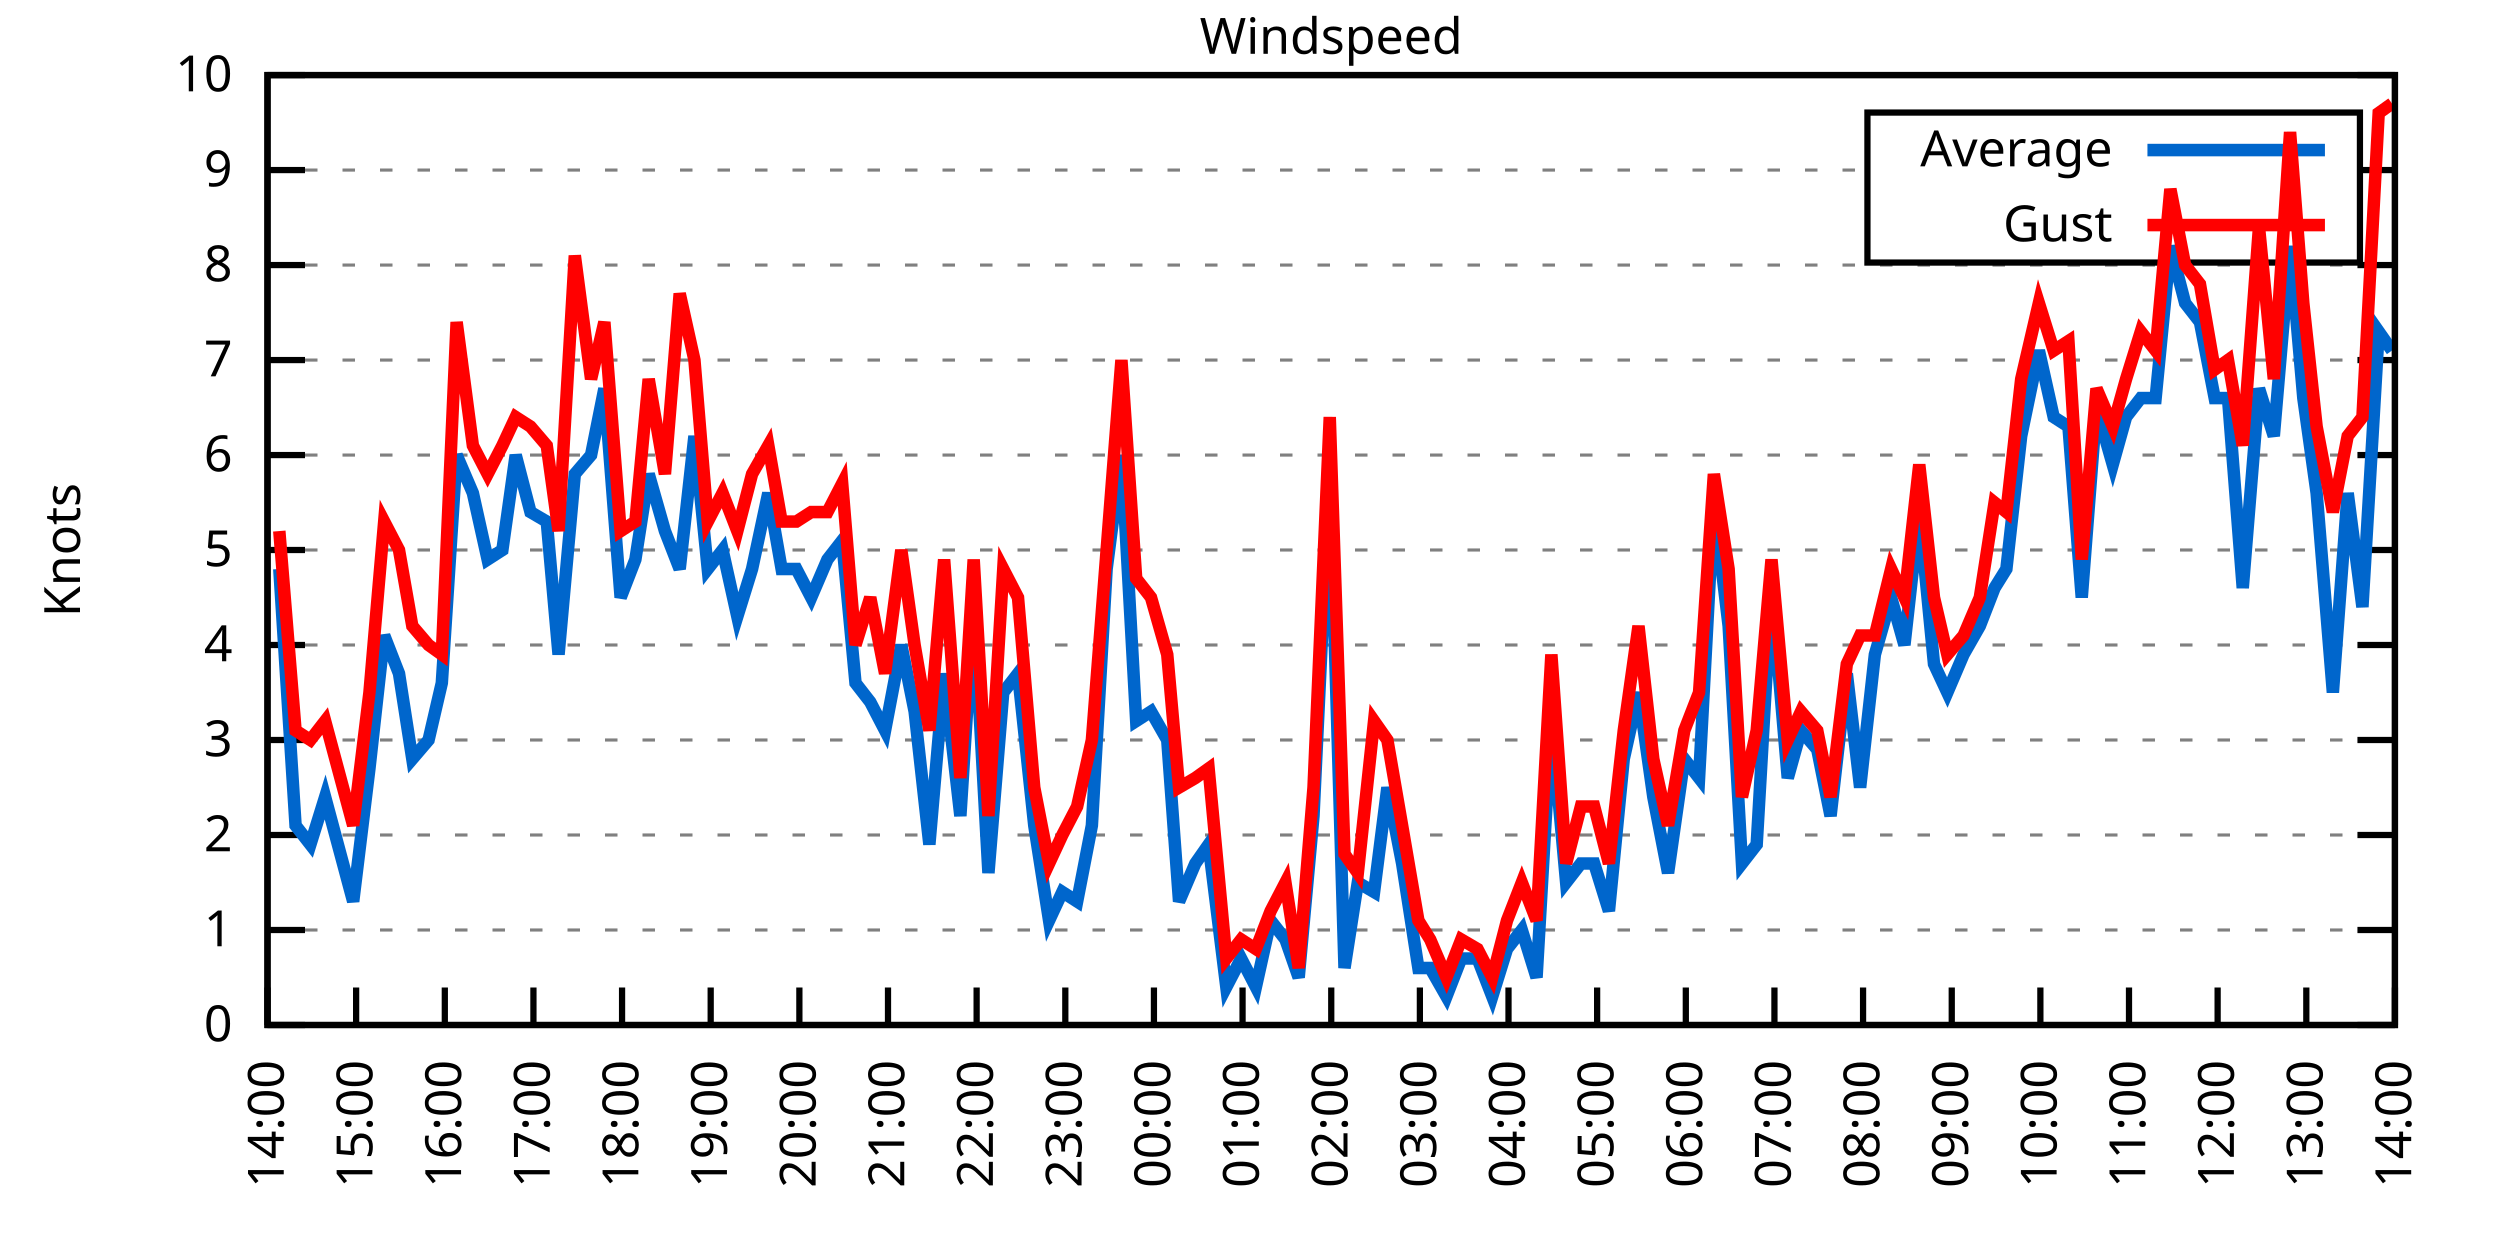
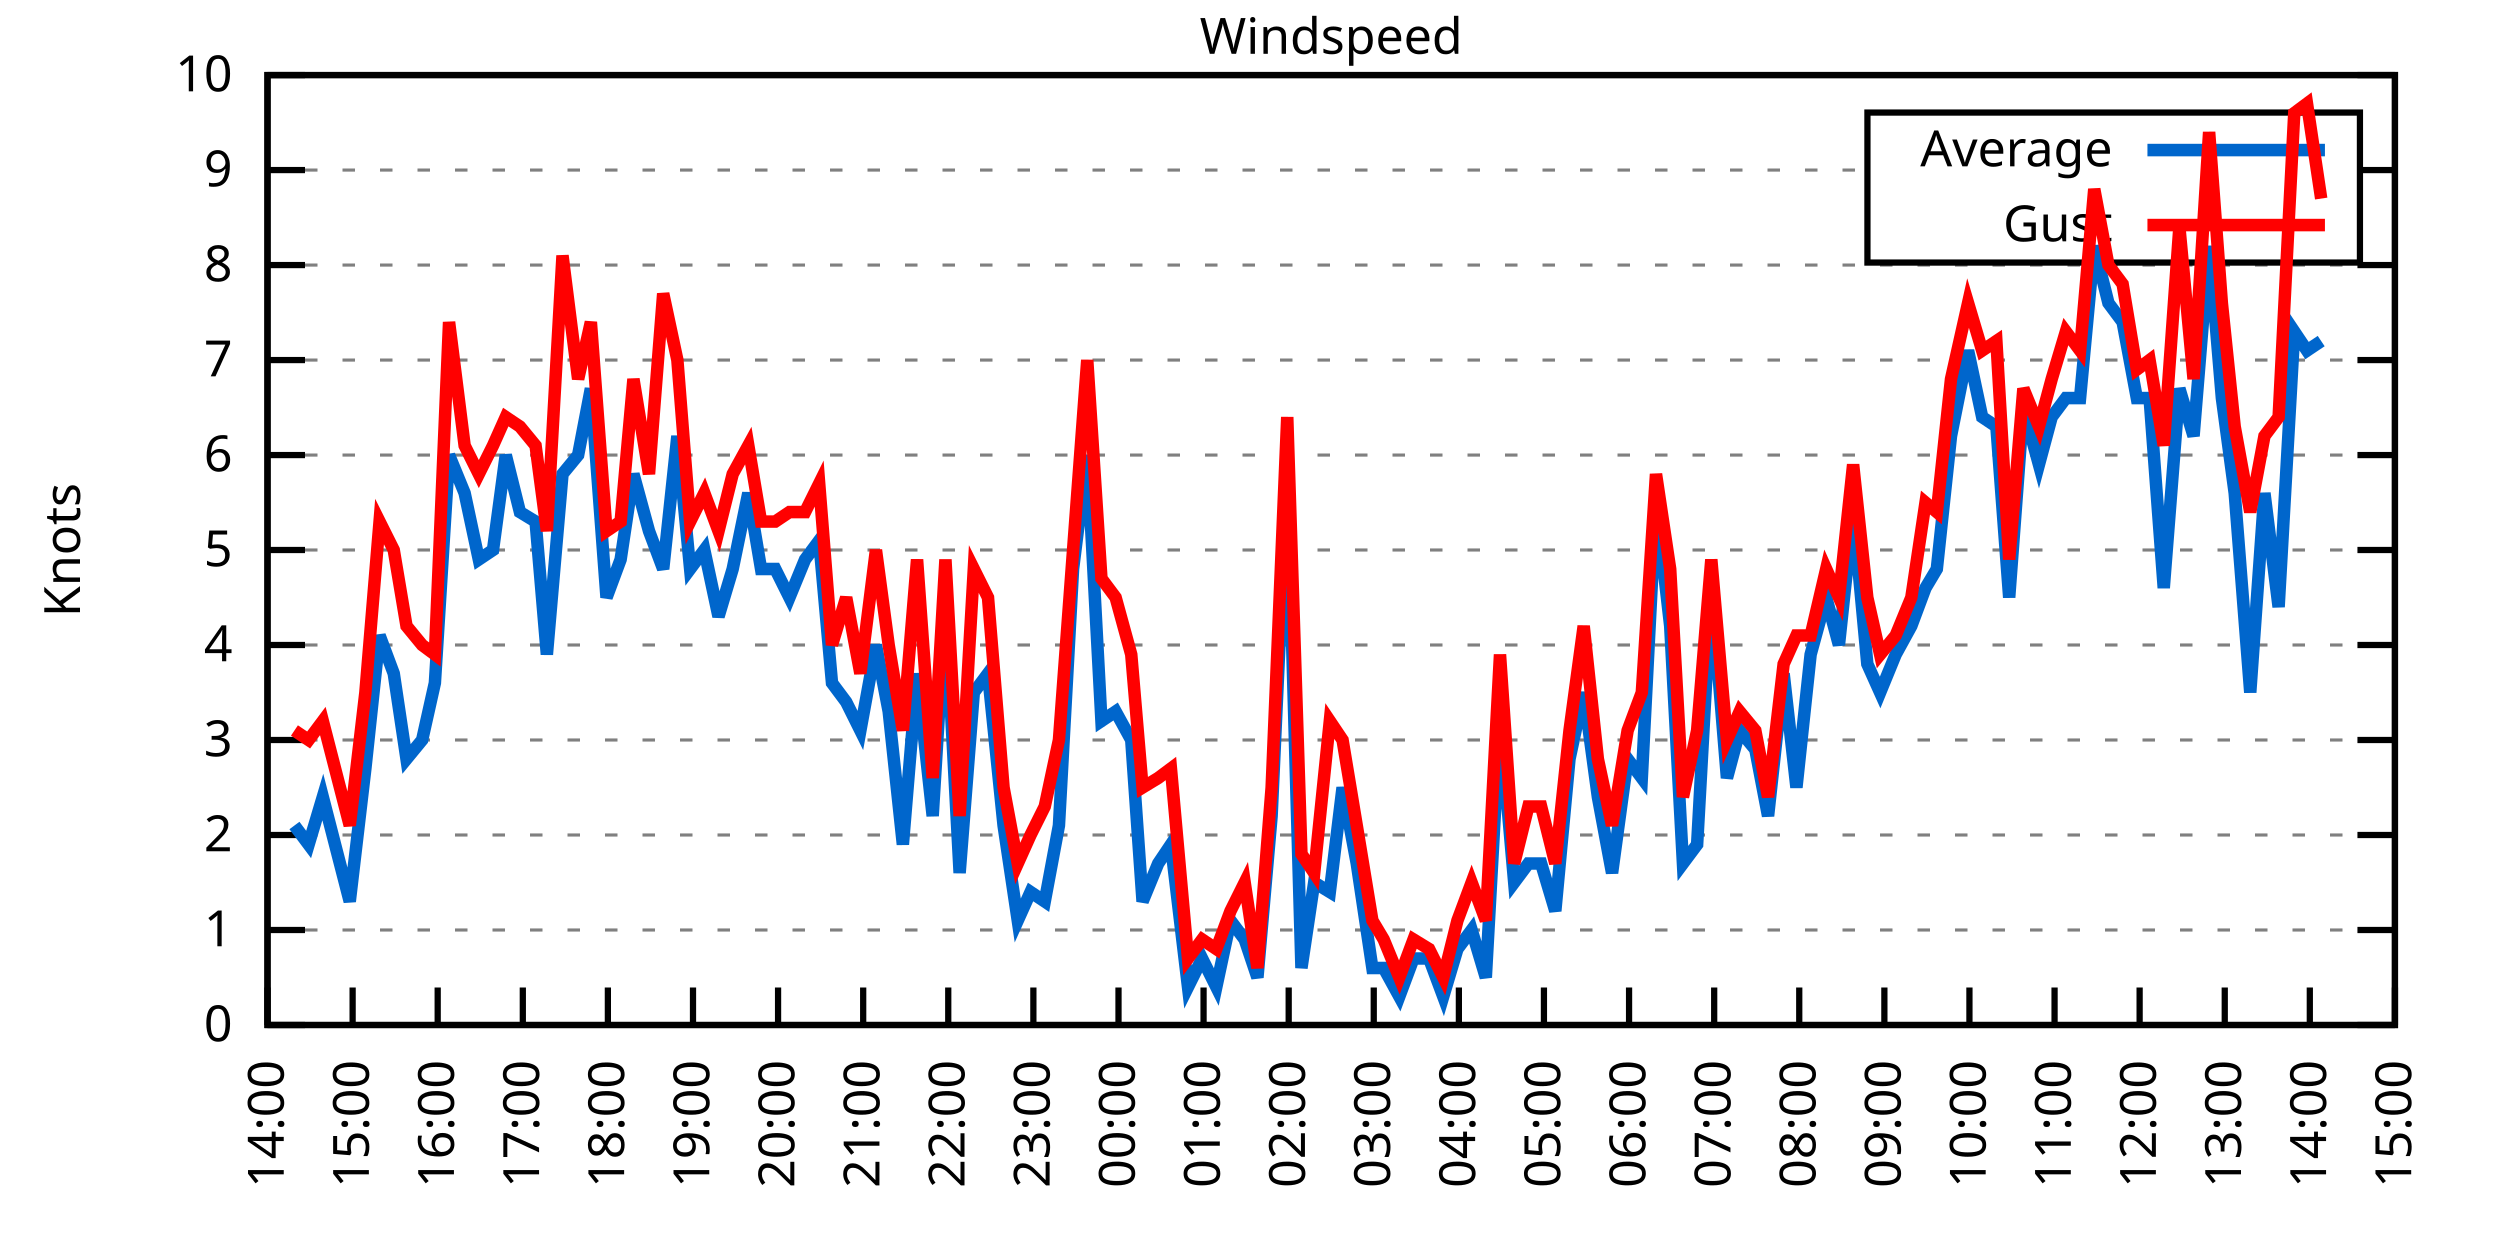
<svg xmlns="http://www.w3.org/2000/svg" xmlns:xlink="http://www.w3.org/1999/xlink" width="400" height="200" viewBox="0 0 400 200">
  <g id="gnuplot_canvas">
    <rect x="0" y="0" width="400" height="200" fill="none" />
    <defs>
      <circle id="gpDot" r="0.5" stroke-width="0.5" stroke="currentColor" />
      <path id="gpPt0" stroke-width="0.333" stroke="currentColor" d="M-1,0 h2 M0,-1 v2" />
      <path id="gpPt1" stroke-width="0.333" stroke="currentColor" d="M-1,-1 L1,1 M1,-1 L-1,1" />
      <path id="gpPt2" stroke-width="0.333" stroke="currentColor" d="M-1,0 L1,0 M0,-1 L0,1 M-1,-1 L1,1 M-1,1 L1,-1" />
      <rect id="gpPt3" stroke-width="0.333" stroke="currentColor" x="-1" y="-1" width="2" height="2" />
      <rect id="gpPt4" stroke-width="0.333" stroke="currentColor" fill="currentColor" x="-1" y="-1" width="2" height="2" />
      <circle id="gpPt5" stroke-width="0.333" stroke="currentColor" cx="0" cy="0" r="1" />
      <use xlink:href="#gpPt5" id="gpPt6" fill="currentColor" stroke="none" />
      <path id="gpPt7" stroke-width="0.333" stroke="currentColor" d="M0,-1.33 L-1.33,0.67 L1.33,0.67 z" />
      <use xlink:href="#gpPt7" id="gpPt8" fill="currentColor" stroke="none" />
      <use xlink:href="#gpPt7" id="gpPt9" stroke="currentColor" transform="rotate(180)" />
      <use xlink:href="#gpPt9" id="gpPt10" fill="currentColor" stroke="none" />
      <use xlink:href="#gpPt3" id="gpPt11" stroke="currentColor" transform="rotate(45)" />
      <use xlink:href="#gpPt11" id="gpPt12" fill="currentColor" stroke="none" />
      <path id="gpPt13" stroke-width="0.333" stroke="currentColor" d="M0,1.330 L1.265,0.411 L0.782,-1.067 L-0.782,-1.076 L-1.265,0.411 z" />
      <use xlink:href="#gpPt13" id="gpPt14" fill="currentColor" stroke="none" />
      <filter id="textbox" filterUnits="objectBoundingBox" x="0" y="0" height="1" width="1">
        <feFlood flood-color="white" flood-opacity="1" result="bgnd" />
        <feComposite in="SourceGraphic" in2="bgnd" operator="atop" />
      </filter>
      <filter id="greybox" filterUnits="objectBoundingBox" x="0" y="0" height="1" width="1">
        <feFlood flood-color="lightgrey" flood-opacity="1" result="grey" />
        <feComposite in="SourceGraphic" in2="grey" operator="atop" />
      </filter>
    </defs>
    <g fill="none" color="white" stroke="currentColor" stroke-width="1.00" stroke-linecap="butt" stroke-linejoin="miter">
</g>
    <g fill="none" color="black" stroke="currentColor" stroke-width="1.00" stroke-linecap="butt" stroke-linejoin="miter">
      <g stroke="none" shape-rendering="crispEdges">
        <polygon fill="rgb(255, 255, 255)" points="42.80,164.00 383.18,164.00 383.18,12.02 42.80,12.02 " />
      </g>
    </g>
    <g fill="none" color="black" stroke="currentColor" stroke-width="1.00" stroke-linecap="butt" stroke-linejoin="miter">
</g>
    <g fill="none" color="black" stroke="black" stroke-width="0.50" stroke-linecap="butt" stroke-linejoin="miter">
</g>
    <g fill="none" color="gray" stroke="currentColor" stroke-width="0.50" stroke-linecap="butt" stroke-linejoin="miter">
      <path stroke="gray" stroke-dasharray="2,4" class="gridline" d="M42.80,164.00 L383.19,164.00  " />
    </g>
    <g fill="none" color="gray" stroke="gray" stroke-width="1.00" stroke-linecap="butt" stroke-linejoin="miter">
</g>
    <g fill="none" color="black" stroke="currentColor" stroke-width="1.00" stroke-linecap="butt" stroke-linejoin="miter">
      <path stroke="black" d="M42.80,164.00 L48.80,164.00 M383.19,164.00 L377.19,164.00  " />
      <g transform="translate(37.20,166.60)" stroke="none" fill="black" font-family="Sans" font-size="8.00" text-anchor="end">
        <text>
          <tspan font-family="Sans"> 0</tspan>
        </text>
      </g>
    </g>
    <g fill="none" color="black" stroke="currentColor" stroke-width="1.00" stroke-linecap="butt" stroke-linejoin="miter">
</g>
    <g fill="none" color="black" stroke="black" stroke-width="0.50" stroke-linecap="butt" stroke-linejoin="miter">
</g>
    <g fill="none" color="gray" stroke="currentColor" stroke-width="0.50" stroke-linecap="butt" stroke-linejoin="miter">
      <path stroke="gray" stroke-dasharray="2,4" class="gridline" d="M42.80,148.80 L383.19,148.80  " />
    </g>
    <g fill="none" color="gray" stroke="gray" stroke-width="1.00" stroke-linecap="butt" stroke-linejoin="miter">
</g>
    <g fill="none" color="black" stroke="currentColor" stroke-width="1.00" stroke-linecap="butt" stroke-linejoin="miter">
      <path stroke="black" d="M42.80,148.80 L48.80,148.80 M383.19,148.80 L377.19,148.80  " />
      <g transform="translate(37.20,151.40)" stroke="none" fill="black" font-family="Sans" font-size="8.00" text-anchor="end">
        <text>
          <tspan font-family="Sans"> 1</tspan>
        </text>
      </g>
    </g>
    <g fill="none" color="black" stroke="currentColor" stroke-width="1.00" stroke-linecap="butt" stroke-linejoin="miter">
</g>
    <g fill="none" color="black" stroke="black" stroke-width="0.50" stroke-linecap="butt" stroke-linejoin="miter">
</g>
    <g fill="none" color="gray" stroke="currentColor" stroke-width="0.50" stroke-linecap="butt" stroke-linejoin="miter">
      <path stroke="gray" stroke-dasharray="2,4" class="gridline" d="M42.80,133.60 L383.19,133.60  " />
    </g>
    <g fill="none" color="gray" stroke="gray" stroke-width="1.00" stroke-linecap="butt" stroke-linejoin="miter">
</g>
    <g fill="none" color="black" stroke="currentColor" stroke-width="1.00" stroke-linecap="butt" stroke-linejoin="miter">
      <path stroke="black" d="M42.80,133.60 L48.80,133.60 M383.19,133.60 L377.19,133.60  " />
      <g transform="translate(37.20,136.20)" stroke="none" fill="black" font-family="Sans" font-size="8.00" text-anchor="end">
        <text>
          <tspan font-family="Sans"> 2</tspan>
        </text>
      </g>
    </g>
    <g fill="none" color="black" stroke="currentColor" stroke-width="1.00" stroke-linecap="butt" stroke-linejoin="miter">
</g>
    <g fill="none" color="black" stroke="black" stroke-width="0.50" stroke-linecap="butt" stroke-linejoin="miter">
</g>
    <g fill="none" color="gray" stroke="currentColor" stroke-width="0.50" stroke-linecap="butt" stroke-linejoin="miter">
      <path stroke="gray" stroke-dasharray="2,4" class="gridline" d="M42.80,118.40 L383.19,118.40  " />
    </g>
    <g fill="none" color="gray" stroke="gray" stroke-width="1.00" stroke-linecap="butt" stroke-linejoin="miter">
</g>
    <g fill="none" color="black" stroke="currentColor" stroke-width="1.00" stroke-linecap="butt" stroke-linejoin="miter">
      <path stroke="black" d="M42.80,118.40 L48.80,118.40 M383.19,118.40 L377.19,118.40  " />
      <g transform="translate(37.20,121.00)" stroke="none" fill="black" font-family="Sans" font-size="8.00" text-anchor="end">
        <text>
          <tspan font-family="Sans"> 3</tspan>
        </text>
      </g>
    </g>
    <g fill="none" color="black" stroke="currentColor" stroke-width="1.00" stroke-linecap="butt" stroke-linejoin="miter">
</g>
    <g fill="none" color="black" stroke="black" stroke-width="0.50" stroke-linecap="butt" stroke-linejoin="miter">
</g>
    <g fill="none" color="gray" stroke="currentColor" stroke-width="0.50" stroke-linecap="butt" stroke-linejoin="miter">
      <path stroke="gray" stroke-dasharray="2,4" class="gridline" d="M42.80,103.20 L383.19,103.20  " />
    </g>
    <g fill="none" color="gray" stroke="gray" stroke-width="1.00" stroke-linecap="butt" stroke-linejoin="miter">
</g>
    <g fill="none" color="black" stroke="currentColor" stroke-width="1.00" stroke-linecap="butt" stroke-linejoin="miter">
      <path stroke="black" d="M42.80,103.20 L48.80,103.20 M383.19,103.20 L377.19,103.20  " />
      <g transform="translate(37.20,105.80)" stroke="none" fill="black" font-family="Sans" font-size="8.00" text-anchor="end">
        <text>
          <tspan font-family="Sans"> 4</tspan>
        </text>
      </g>
    </g>
    <g fill="none" color="black" stroke="currentColor" stroke-width="1.00" stroke-linecap="butt" stroke-linejoin="miter">
</g>
    <g fill="none" color="black" stroke="black" stroke-width="0.50" stroke-linecap="butt" stroke-linejoin="miter">
</g>
    <g fill="none" color="gray" stroke="currentColor" stroke-width="0.50" stroke-linecap="butt" stroke-linejoin="miter">
      <path stroke="gray" stroke-dasharray="2,4" class="gridline" d="M42.80,88.00 L383.19,88.00  " />
    </g>
    <g fill="none" color="gray" stroke="gray" stroke-width="1.00" stroke-linecap="butt" stroke-linejoin="miter">
</g>
    <g fill="none" color="black" stroke="currentColor" stroke-width="1.00" stroke-linecap="butt" stroke-linejoin="miter">
      <path stroke="black" d="M42.80,88.00 L48.80,88.00 M383.19,88.00 L377.19,88.00  " />
      <g transform="translate(37.20,90.60)" stroke="none" fill="black" font-family="Sans" font-size="8.00" text-anchor="end">
        <text>
          <tspan font-family="Sans"> 5</tspan>
        </text>
      </g>
    </g>
    <g fill="none" color="black" stroke="currentColor" stroke-width="1.00" stroke-linecap="butt" stroke-linejoin="miter">
</g>
    <g fill="none" color="black" stroke="black" stroke-width="0.50" stroke-linecap="butt" stroke-linejoin="miter">
</g>
    <g fill="none" color="gray" stroke="currentColor" stroke-width="0.50" stroke-linecap="butt" stroke-linejoin="miter">
      <path stroke="gray" stroke-dasharray="2,4" class="gridline" d="M42.80,72.81 L383.19,72.81  " />
    </g>
    <g fill="none" color="gray" stroke="gray" stroke-width="1.00" stroke-linecap="butt" stroke-linejoin="miter">
</g>
    <g fill="none" color="black" stroke="currentColor" stroke-width="1.00" stroke-linecap="butt" stroke-linejoin="miter">
      <path stroke="black" d="M42.80,72.81 L48.80,72.81 M383.19,72.81 L377.19,72.81  " />
      <g transform="translate(37.20,75.41)" stroke="none" fill="black" font-family="Sans" font-size="8.00" text-anchor="end">
        <text>
          <tspan font-family="Sans"> 6</tspan>
        </text>
      </g>
    </g>
    <g fill="none" color="black" stroke="currentColor" stroke-width="1.00" stroke-linecap="butt" stroke-linejoin="miter">
</g>
    <g fill="none" color="black" stroke="black" stroke-width="0.50" stroke-linecap="butt" stroke-linejoin="miter">
</g>
    <g fill="none" color="gray" stroke="currentColor" stroke-width="0.50" stroke-linecap="butt" stroke-linejoin="miter">
      <path stroke="gray" stroke-dasharray="2,4" class="gridline" d="M42.80,57.61 L383.19,57.61  " />
    </g>
    <g fill="none" color="gray" stroke="gray" stroke-width="1.00" stroke-linecap="butt" stroke-linejoin="miter">
</g>
    <g fill="none" color="black" stroke="currentColor" stroke-width="1.00" stroke-linecap="butt" stroke-linejoin="miter">
      <path stroke="black" d="M42.80,57.61 L48.80,57.61 M383.19,57.61 L377.19,57.61  " />
      <g transform="translate(37.20,60.21)" stroke="none" fill="black" font-family="Sans" font-size="8.00" text-anchor="end">
        <text>
          <tspan font-family="Sans"> 7</tspan>
        </text>
      </g>
    </g>
    <g fill="none" color="black" stroke="currentColor" stroke-width="1.00" stroke-linecap="butt" stroke-linejoin="miter">
</g>
    <g fill="none" color="black" stroke="black" stroke-width="0.50" stroke-linecap="butt" stroke-linejoin="miter">
</g>
    <g fill="none" color="gray" stroke="currentColor" stroke-width="0.50" stroke-linecap="butt" stroke-linejoin="miter">
      <path stroke="gray" stroke-dasharray="2,4" class="gridline" d="M42.80,42.41 L383.19,42.41  " />
    </g>
    <g fill="none" color="gray" stroke="gray" stroke-width="1.00" stroke-linecap="butt" stroke-linejoin="miter">
</g>
    <g fill="none" color="black" stroke="currentColor" stroke-width="1.00" stroke-linecap="butt" stroke-linejoin="miter">
      <path stroke="black" d="M42.80,42.41 L48.80,42.41 M383.19,42.41 L377.19,42.41  " />
      <g transform="translate(37.20,45.01)" stroke="none" fill="black" font-family="Sans" font-size="8.00" text-anchor="end">
        <text>
          <tspan font-family="Sans"> 8</tspan>
        </text>
      </g>
    </g>
    <g fill="none" color="black" stroke="currentColor" stroke-width="1.00" stroke-linecap="butt" stroke-linejoin="miter">
</g>
    <g fill="none" color="black" stroke="black" stroke-width="0.50" stroke-linecap="butt" stroke-linejoin="miter">
</g>
    <g fill="none" color="gray" stroke="currentColor" stroke-width="0.50" stroke-linecap="butt" stroke-linejoin="miter">
      <path stroke="gray" stroke-dasharray="2,4" class="gridline" d="M42.80,27.21 L298.79,27.21 M377.59,27.21 L383.19,27.21  " />
    </g>
    <g fill="none" color="gray" stroke="gray" stroke-width="1.00" stroke-linecap="butt" stroke-linejoin="miter">
</g>
    <g fill="none" color="black" stroke="currentColor" stroke-width="1.00" stroke-linecap="butt" stroke-linejoin="miter">
      <path stroke="black" d="M42.80,27.21 L48.80,27.21 M383.19,27.21 L377.19,27.21  " />
      <g transform="translate(37.20,29.81)" stroke="none" fill="black" font-family="Sans" font-size="8.00" text-anchor="end">
        <text>
          <tspan font-family="Sans"> 9</tspan>
        </text>
      </g>
    </g>
    <g fill="none" color="black" stroke="currentColor" stroke-width="1.00" stroke-linecap="butt" stroke-linejoin="miter">
</g>
    <g fill="none" color="black" stroke="black" stroke-width="0.50" stroke-linecap="butt" stroke-linejoin="miter">
</g>
    <g fill="none" color="gray" stroke="currentColor" stroke-width="0.50" stroke-linecap="butt" stroke-linejoin="miter">
      <path stroke="gray" stroke-dasharray="2,4" class="gridline" d="M42.80,12.01 L383.19,12.01  " />
    </g>
    <g fill="none" color="gray" stroke="gray" stroke-width="1.00" stroke-linecap="butt" stroke-linejoin="miter">
</g>
    <g fill="none" color="black" stroke="currentColor" stroke-width="1.00" stroke-linecap="butt" stroke-linejoin="miter">
      <path stroke="black" d="M42.80,12.01 L48.80,12.01 M383.19,12.01 L377.19,12.01  " />
      <g transform="translate(37.20,14.61)" stroke="none" fill="black" font-family="Sans" font-size="8.00" text-anchor="end">
        <text>
          <tspan font-family="Sans"> 10</tspan>
        </text>
      </g>
    </g>
    <g fill="none" color="black" stroke="currentColor" stroke-width="1.00" stroke-linecap="butt" stroke-linejoin="miter">
      <path stroke="black" d="M42.80,164.00 L42.80,158.00  " />
      <g transform="translate(45.40,169.60) rotate(270.00)" stroke="none" fill="black" font-family="Sans" font-size="8.00" text-anchor="end">
        <text>
          <tspan font-family="Sans">14:00</tspan>
        </text>
      </g>
    </g>
    <g fill="none" color="black" stroke="currentColor" stroke-width="1.00" stroke-linecap="butt" stroke-linejoin="miter">
-       <path stroke="black" d="M56.98,164.00 L56.98,158.00  " />
-       <g transform="translate(59.58,169.60) rotate(270.00)" stroke="none" fill="black" font-family="Sans" font-size="8.00" text-anchor="end">
+       <path stroke="black" d="M56.42,164.00 L56.42,158.00  " />
+       <g transform="translate(59.02,169.60) rotate(270.00)" stroke="none" fill="black" font-family="Sans" font-size="8.00" text-anchor="end">
        <text>
          <tspan font-family="Sans">15:00</tspan>
        </text>
      </g>
    </g>
    <g fill="none" color="black" stroke="currentColor" stroke-width="1.00" stroke-linecap="butt" stroke-linejoin="miter">
-       <path stroke="black" d="M71.17,164.00 L71.17,158.00  " />
-       <g transform="translate(73.77,169.60) rotate(270.00)" stroke="none" fill="black" font-family="Sans" font-size="8.00" text-anchor="end">
+       <path stroke="black" d="M70.03,164.00 L70.03,158.00  " />
+       <g transform="translate(72.63,169.60) rotate(270.00)" stroke="none" fill="black" font-family="Sans" font-size="8.00" text-anchor="end">
        <text>
          <tspan font-family="Sans">16:00</tspan>
        </text>
      </g>
    </g>
    <g fill="none" color="black" stroke="currentColor" stroke-width="1.00" stroke-linecap="butt" stroke-linejoin="miter">
-       <path stroke="black" d="M85.35,164.00 L85.35,158.00  " />
-       <g transform="translate(87.95,169.60) rotate(270.00)" stroke="none" fill="black" font-family="Sans" font-size="8.00" text-anchor="end">
+       <path stroke="black" d="M83.65,164.00 L83.65,158.00  " />
+       <g transform="translate(86.25,169.60) rotate(270.00)" stroke="none" fill="black" font-family="Sans" font-size="8.00" text-anchor="end">
        <text>
          <tspan font-family="Sans">17:00</tspan>
        </text>
      </g>
    </g>
    <g fill="none" color="black" stroke="currentColor" stroke-width="1.00" stroke-linecap="butt" stroke-linejoin="miter">
-       <path stroke="black" d="M99.53,164.00 L99.53,158.00  " />
-       <g transform="translate(102.13,169.60) rotate(270.00)" stroke="none" fill="black" font-family="Sans" font-size="8.00" text-anchor="end">
+       <path stroke="black" d="M97.26,164.00 L97.26,158.00  " />
+       <g transform="translate(99.86,169.60) rotate(270.00)" stroke="none" fill="black" font-family="Sans" font-size="8.00" text-anchor="end">
        <text>
          <tspan font-family="Sans">18:00</tspan>
        </text>
      </g>
    </g>
    <g fill="none" color="black" stroke="currentColor" stroke-width="1.00" stroke-linecap="butt" stroke-linejoin="miter">
-       <path stroke="black" d="M113.71,164.00 L113.71,158.00  " />
-       <g transform="translate(116.31,169.60) rotate(270.00)" stroke="none" fill="black" font-family="Sans" font-size="8.00" text-anchor="end">
+       <path stroke="black" d="M110.88,164.00 L110.88,158.00  " />
+       <g transform="translate(113.48,169.60) rotate(270.00)" stroke="none" fill="black" font-family="Sans" font-size="8.00" text-anchor="end">
        <text>
          <tspan font-family="Sans">19:00</tspan>
        </text>
      </g>
    </g>
    <g fill="none" color="black" stroke="currentColor" stroke-width="1.00" stroke-linecap="butt" stroke-linejoin="miter">
-       <path stroke="black" d="M127.90,164.00 L127.90,158.00  " />
-       <g transform="translate(130.50,169.60) rotate(270.00)" stroke="none" fill="black" font-family="Sans" font-size="8.00" text-anchor="end">
+       <path stroke="black" d="M124.49,164.00 L124.49,158.00  " />
+       <g transform="translate(127.09,169.60) rotate(270.00)" stroke="none" fill="black" font-family="Sans" font-size="8.00" text-anchor="end">
        <text>
          <tspan font-family="Sans">20:00</tspan>
        </text>
      </g>
    </g>
    <g fill="none" color="black" stroke="currentColor" stroke-width="1.00" stroke-linecap="butt" stroke-linejoin="miter">
-       <path stroke="black" d="M142.08,164.00 L142.08,158.00  " />
-       <g transform="translate(144.68,169.60) rotate(270.00)" stroke="none" fill="black" font-family="Sans" font-size="8.00" text-anchor="end">
+       <path stroke="black" d="M138.11,164.00 L138.11,158.00  " />
+       <g transform="translate(140.71,169.60) rotate(270.00)" stroke="none" fill="black" font-family="Sans" font-size="8.00" text-anchor="end">
        <text>
          <tspan font-family="Sans">21:00</tspan>
        </text>
      </g>
    </g>
    <g fill="none" color="black" stroke="currentColor" stroke-width="1.00" stroke-linecap="butt" stroke-linejoin="miter">
-       <path stroke="black" d="M156.26,164.00 L156.26,158.00  " />
-       <g transform="translate(158.86,169.60) rotate(270.00)" stroke="none" fill="black" font-family="Sans" font-size="8.00" text-anchor="end">
+       <path stroke="black" d="M151.72,164.00 L151.72,158.00  " />
+       <g transform="translate(154.32,169.60) rotate(270.00)" stroke="none" fill="black" font-family="Sans" font-size="8.00" text-anchor="end">
        <text>
          <tspan font-family="Sans">22:00</tspan>
        </text>
      </g>
    </g>
    <g fill="none" color="black" stroke="currentColor" stroke-width="1.00" stroke-linecap="butt" stroke-linejoin="miter">
-       <path stroke="black" d="M170.45,164.00 L170.45,158.00  " />
-       <g transform="translate(173.05,169.60) rotate(270.00)" stroke="none" fill="black" font-family="Sans" font-size="8.00" text-anchor="end">
+       <path stroke="black" d="M165.34,164.00 L165.34,158.00  " />
+       <g transform="translate(167.94,169.60) rotate(270.00)" stroke="none" fill="black" font-family="Sans" font-size="8.00" text-anchor="end">
        <text>
          <tspan font-family="Sans">23:00</tspan>
        </text>
      </g>
    </g>
    <g fill="none" color="black" stroke="currentColor" stroke-width="1.00" stroke-linecap="butt" stroke-linejoin="miter">
-       <path stroke="black" d="M184.63,164.00 L184.63,158.00  " />
-       <g transform="translate(187.23,169.60) rotate(270.00)" stroke="none" fill="black" font-family="Sans" font-size="8.00" text-anchor="end">
+       <path stroke="black" d="M178.96,164.00 L178.96,158.00  " />
+       <g transform="translate(181.56,169.60) rotate(270.00)" stroke="none" fill="black" font-family="Sans" font-size="8.00" text-anchor="end">
        <text>
          <tspan font-family="Sans">00:00</tspan>
        </text>
      </g>
    </g>
    <g fill="none" color="black" stroke="currentColor" stroke-width="1.00" stroke-linecap="butt" stroke-linejoin="miter">
-       <path stroke="black" d="M198.81,164.00 L198.81,158.00  " />
-       <g transform="translate(201.41,169.60) rotate(270.00)" stroke="none" fill="black" font-family="Sans" font-size="8.00" text-anchor="end">
+       <path stroke="black" d="M192.57,164.00 L192.57,158.00  " />
+       <g transform="translate(195.17,169.60) rotate(270.00)" stroke="none" fill="black" font-family="Sans" font-size="8.00" text-anchor="end">
        <text>
          <tspan font-family="Sans">01:00</tspan>
        </text>
      </g>
    </g>
    <g fill="none" color="black" stroke="currentColor" stroke-width="1.00" stroke-linecap="butt" stroke-linejoin="miter">
-       <path stroke="black" d="M213.00,164.00 L213.00,158.00  " />
-       <g transform="translate(215.60,169.60) rotate(270.00)" stroke="none" fill="black" font-family="Sans" font-size="8.00" text-anchor="end">
+       <path stroke="black" d="M206.19,164.00 L206.19,158.00  " />
+       <g transform="translate(208.79,169.60) rotate(270.00)" stroke="none" fill="black" font-family="Sans" font-size="8.00" text-anchor="end">
        <text>
          <tspan font-family="Sans">02:00</tspan>
        </text>
      </g>
    </g>
    <g fill="none" color="black" stroke="currentColor" stroke-width="1.00" stroke-linecap="butt" stroke-linejoin="miter">
-       <path stroke="black" d="M227.18,164.00 L227.18,158.00  " />
-       <g transform="translate(229.78,169.60) rotate(270.00)" stroke="none" fill="black" font-family="Sans" font-size="8.00" text-anchor="end">
+       <path stroke="black" d="M219.80,164.00 L219.80,158.00  " />
+       <g transform="translate(222.40,169.60) rotate(270.00)" stroke="none" fill="black" font-family="Sans" font-size="8.00" text-anchor="end">
        <text>
          <tspan font-family="Sans">03:00</tspan>
        </text>
      </g>
    </g>
    <g fill="none" color="black" stroke="currentColor" stroke-width="1.00" stroke-linecap="butt" stroke-linejoin="miter">
-       <path stroke="black" d="M241.36,164.00 L241.36,158.00  " />
-       <g transform="translate(243.96,169.60) rotate(270.00)" stroke="none" fill="black" font-family="Sans" font-size="8.00" text-anchor="end">
+       <path stroke="black" d="M233.42,164.00 L233.42,158.00  " />
+       <g transform="translate(236.02,169.60) rotate(270.00)" stroke="none" fill="black" font-family="Sans" font-size="8.00" text-anchor="end">
        <text>
          <tspan font-family="Sans">04:00</tspan>
        </text>
      </g>
    </g>
    <g fill="none" color="black" stroke="currentColor" stroke-width="1.00" stroke-linecap="butt" stroke-linejoin="miter">
-       <path stroke="black" d="M255.54,164.00 L255.54,158.00  " />
-       <g transform="translate(258.14,169.60) rotate(270.00)" stroke="none" fill="black" font-family="Sans" font-size="8.00" text-anchor="end">
+       <path stroke="black" d="M247.03,164.00 L247.03,158.00  " />
+       <g transform="translate(249.63,169.60) rotate(270.00)" stroke="none" fill="black" font-family="Sans" font-size="8.00" text-anchor="end">
        <text>
          <tspan font-family="Sans">05:00</tspan>
        </text>
      </g>
    </g>
    <g fill="none" color="black" stroke="currentColor" stroke-width="1.00" stroke-linecap="butt" stroke-linejoin="miter">
-       <path stroke="black" d="M269.73,164.00 L269.73,158.00  " />
-       <g transform="translate(272.33,169.60) rotate(270.00)" stroke="none" fill="black" font-family="Sans" font-size="8.00" text-anchor="end">
+       <path stroke="black" d="M260.65,164.00 L260.65,158.00  " />
+       <g transform="translate(263.25,169.60) rotate(270.00)" stroke="none" fill="black" font-family="Sans" font-size="8.00" text-anchor="end">
        <text>
          <tspan font-family="Sans">06:00</tspan>
        </text>
      </g>
    </g>
    <g fill="none" color="black" stroke="currentColor" stroke-width="1.00" stroke-linecap="butt" stroke-linejoin="miter">
-       <path stroke="black" d="M283.91,164.00 L283.91,158.00  " />
-       <g transform="translate(286.51,169.60) rotate(270.00)" stroke="none" fill="black" font-family="Sans" font-size="8.00" text-anchor="end">
+       <path stroke="black" d="M274.27,164.00 L274.27,158.00  " />
+       <g transform="translate(276.87,169.60) rotate(270.00)" stroke="none" fill="black" font-family="Sans" font-size="8.00" text-anchor="end">
        <text>
          <tspan font-family="Sans">07:00</tspan>
        </text>
      </g>
    </g>
    <g fill="none" color="black" stroke="currentColor" stroke-width="1.00" stroke-linecap="butt" stroke-linejoin="miter">
-       <path stroke="black" d="M298.09,164.00 L298.09,158.00  " />
-       <g transform="translate(300.69,169.60) rotate(270.00)" stroke="none" fill="black" font-family="Sans" font-size="8.00" text-anchor="end">
+       <path stroke="black" d="M287.88,164.00 L287.88,158.00  " />
+       <g transform="translate(290.48,169.60) rotate(270.00)" stroke="none" fill="black" font-family="Sans" font-size="8.00" text-anchor="end">
        <text>
          <tspan font-family="Sans">08:00</tspan>
        </text>
      </g>
    </g>
    <g fill="none" color="black" stroke="currentColor" stroke-width="1.00" stroke-linecap="butt" stroke-linejoin="miter">
-       <path stroke="black" d="M312.28,164.00 L312.28,158.00  " />
-       <g transform="translate(314.88,169.60) rotate(270.00)" stroke="none" fill="black" font-family="Sans" font-size="8.00" text-anchor="end">
+       <path stroke="black" d="M301.50,164.00 L301.50,158.00  " />
+       <g transform="translate(304.10,169.60) rotate(270.00)" stroke="none" fill="black" font-family="Sans" font-size="8.00" text-anchor="end">
        <text>
          <tspan font-family="Sans">09:00</tspan>
        </text>
      </g>
    </g>
    <g fill="none" color="black" stroke="currentColor" stroke-width="1.00" stroke-linecap="butt" stroke-linejoin="miter">
-       <path stroke="black" d="M326.46,164.00 L326.46,158.00  " />
-       <g transform="translate(329.06,169.60) rotate(270.00)" stroke="none" fill="black" font-family="Sans" font-size="8.00" text-anchor="end">
+       <path stroke="black" d="M315.11,164.00 L315.11,158.00  " />
+       <g transform="translate(317.71,169.60) rotate(270.00)" stroke="none" fill="black" font-family="Sans" font-size="8.00" text-anchor="end">
        <text>
          <tspan font-family="Sans">10:00</tspan>
        </text>
      </g>
    </g>
    <g fill="none" color="black" stroke="currentColor" stroke-width="1.00" stroke-linecap="butt" stroke-linejoin="miter">
-       <path stroke="black" d="M340.64,164.00 L340.64,158.00  " />
-       <g transform="translate(343.24,169.60) rotate(270.00)" stroke="none" fill="black" font-family="Sans" font-size="8.00" text-anchor="end">
+       <path stroke="black" d="M328.73,164.00 L328.73,158.00  " />
+       <g transform="translate(331.33,169.60) rotate(270.00)" stroke="none" fill="black" font-family="Sans" font-size="8.00" text-anchor="end">
        <text>
          <tspan font-family="Sans">11:00</tspan>
        </text>
      </g>
    </g>
    <g fill="none" color="black" stroke="currentColor" stroke-width="1.00" stroke-linecap="butt" stroke-linejoin="miter">
-       <path stroke="black" d="M354.82,164.00 L354.82,158.00  " />
-       <g transform="translate(357.42,169.60) rotate(270.00)" stroke="none" fill="black" font-family="Sans" font-size="8.00" text-anchor="end">
+       <path stroke="black" d="M342.34,164.00 L342.34,158.00  " />
+       <g transform="translate(344.94,169.60) rotate(270.00)" stroke="none" fill="black" font-family="Sans" font-size="8.00" text-anchor="end">
        <text>
          <tspan font-family="Sans">12:00</tspan>
        </text>
      </g>
    </g>
    <g fill="none" color="black" stroke="currentColor" stroke-width="1.00" stroke-linecap="butt" stroke-linejoin="miter">
-       <path stroke="black" d="M369.01,164.00 L369.01,158.00  " />
-       <g transform="translate(371.61,169.60) rotate(270.00)" stroke="none" fill="black" font-family="Sans" font-size="8.00" text-anchor="end">
+       <path stroke="black" d="M355.96,164.00 L355.96,158.00  " />
+       <g transform="translate(358.56,169.60) rotate(270.00)" stroke="none" fill="black" font-family="Sans" font-size="8.00" text-anchor="end">
        <text>
          <tspan font-family="Sans">13:00</tspan>
+         </text>
+       </g>
+     </g>
+     <g fill="none" color="black" stroke="currentColor" stroke-width="1.00" stroke-linecap="butt" stroke-linejoin="miter">
+       <path stroke="black" d="M369.57,164.00 L369.57,158.00  " />
+       <g transform="translate(372.17,169.60) rotate(270.00)" stroke="none" fill="black" font-family="Sans" font-size="8.00" text-anchor="end">
+         <text>
+           <tspan font-family="Sans">14:00</tspan>
        </text>
      </g>
    </g>
    <g fill="none" color="black" stroke="currentColor" stroke-width="1.00" stroke-linecap="butt" stroke-linejoin="miter">
      <path stroke="black" d="M383.19,164.00 L383.19,158.00  " />
      <g transform="translate(385.79,169.60) rotate(270.00)" stroke="none" fill="black" font-family="Sans" font-size="8.00" text-anchor="end">
        <text>
-           <tspan font-family="Sans">14:00</tspan>
+           <tspan font-family="Sans">15:00</tspan>
        </text>
      </g>
    </g>
    <g fill="none" color="black" stroke="currentColor" stroke-width="1.00" stroke-linecap="butt" stroke-linejoin="miter">
</g>
    <g fill="none" color="black" stroke="currentColor" stroke-width="1.00" stroke-linecap="butt" stroke-linejoin="miter">
      <path stroke="black" d="M42.80,12.01 L42.80,164.00 L383.19,164.00 L383.19,12.01 L42.80,12.01 Z  " />
    </g>
    <g fill="none" color="black" stroke="currentColor" stroke-width="1.00" stroke-linecap="butt" stroke-linejoin="miter">
</g>
    <g fill="none" color="black" stroke="currentColor" stroke-width="1.00" stroke-linecap="butt" stroke-linejoin="miter">
      <path stroke="black" d="M298.79,42.01 L298.79,18.01 L377.59,18.01 L377.59,42.01 L298.79,42.01 Z  " />
    </g>
    <g id="Windspeed_plot_1">
      <g fill="none" color="white" stroke="black" stroke-width="2.00" stroke-linecap="butt" stroke-linejoin="miter">
</g>
      <g fill="none" color="black" stroke="currentColor" stroke-width="2.00" stroke-linecap="butt" stroke-linejoin="miter">
        <g transform="translate(337.99,26.61)" stroke="none" fill="black" font-family="Sans" font-size="8.00" text-anchor="end">
          <text>
            <tspan font-family="Sans">Average</tspan>
          </text>
        </g>
      </g>
      <g fill="none" color="black" stroke="currentColor" stroke-width="2.00" stroke-linecap="butt" stroke-linejoin="miter">
-         <path stroke="rgb(  0, 102, 204)" d="M343.59,24.01 L371.99,24.01 M44.69,91.04 L47.29,132.08 L49.66,135.12 L52.02,127.52 L56.51,144.24 L59.11,122.96   L61.47,101.68 L63.84,107.76 L65.97,121.44 L68.57,118.40 L70.69,109.28 L73.06,72.81 L75.66,78.89 L78.02,89.52   L80.38,88.00 L82.51,72.81 L84.88,81.93 L87.48,83.45 L89.37,104.72 L91.97,75.85 L94.57,72.81 L96.70,62.17   L99.30,95.60 L101.66,89.52 L103.79,75.85 L106.39,84.97 L108.75,91.04 L111.11,69.77 L113.24,91.04 L115.61,88.00   L117.97,98.64 L120.33,91.04 L122.93,78.89 L125.06,91.04 L127.42,91.04 L129.79,95.60 L132.39,89.52 L134.75,86.49   L136.88,109.28 L139.24,112.32 L141.61,116.88 L144.21,103.20 L146.34,113.84 L148.70,135.12 L151.06,107.76 L153.66,130.56   L155.79,97.12 L158.15,139.68 L160.52,110.80 L162.88,107.76 L165.48,132.08 L167.85,147.28 L169.97,142.72 L172.34,144.24   L174.70,132.08 L177.06,91.04 L179.43,72.81 L181.79,115.36 L184.16,113.84 L186.76,118.40 L188.65,144.24 L191.25,138.16   L193.38,135.12 L196.21,157.92 L198.58,153.36 L200.94,157.92 L203.30,147.28 L205.67,150.32 L207.79,156.40 L210.16,130.56   L212.76,75.85 L215.12,154.88 L217.25,141.20 L219.85,142.72 L221.98,126.00 L224.34,138.16 L226.94,154.88 L228.83,154.88   L231.43,159.44 L233.80,153.36 L236.40,153.36 L238.76,159.44 L241.12,151.84 L243.49,148.80 L245.85,156.40 L248.22,115.36   L250.58,141.20 L252.94,138.16 L255.07,138.16 L257.43,145.76 L259.80,121.44 L262.16,110.80 L264.53,127.52 L266.89,139.68   L269.49,121.44 L271.85,124.48 L274.22,80.41 L276.58,100.16 L278.71,138.16 L281.07,135.12 L283.44,94.08 L286.04,124.48   L288.16,116.88 L290.76,119.92 L292.89,130.56 L295.49,107.76 L297.62,126.00 L299.98,104.72 L302.58,95.60 L304.71,103.20   L307.08,81.93 L309.44,106.24 L311.57,110.80 L314.17,104.72 L316.77,100.16 L319.13,94.08 L321.02,91.04 L323.39,69.77   L326.22,56.09 L328.59,66.73 L330.95,68.25 L333.08,95.60 L335.44,65.21 L338.04,74.33 L340.17,66.73 L342.53,63.69   L344.90,63.69 L347.26,39.37 L349.62,48.49 L351.99,51.53 L354.35,63.69 L356.48,63.69 L358.84,94.08 L361.44,62.17   L363.81,69.77 L366.41,39.37 L368.53,63.69 L370.66,78.89 L373.26,110.80 L375.63,78.89 L377.99,97.12 L380.59,53.05   L382.72,56.09  " />
+         <path stroke="rgb(  0, 102, 204)" d="M343.59,24.01 L371.99,24.01 M47.11,132.08 L49.38,135.12 L51.65,127.52 L55.96,144.24 L58.46,122.96 L60.73,101.68   L63.00,107.76 L65.04,121.44 L67.54,118.40 L69.58,109.28 L71.85,72.81 L74.34,78.89 L76.61,89.52 L78.88,88.00   L80.92,72.81 L83.19,81.93 L85.69,83.45 L87.50,104.72 L90.00,75.85 L92.50,72.81 L94.54,62.17 L97.04,95.60   L99.30,89.52 L101.35,75.85 L103.84,84.97 L106.11,91.04 L108.38,69.77 L110.42,91.04 L112.69,88.00 L114.96,98.64   L117.23,91.04 L119.73,78.89 L121.77,91.04 L124.04,91.04 L126.31,95.60 L128.81,89.52 L131.07,86.49 L133.12,109.28   L135.39,112.32 L137.66,116.88 L140.15,103.20 L142.19,113.84 L144.46,135.12 L146.73,107.76 L149.23,130.56 L151.27,97.12   L153.54,139.68 L155.81,110.80 L158.08,107.76 L160.57,132.08 L162.84,147.28 L164.89,142.72 L167.16,144.24 L169.43,132.08   L171.69,91.04 L173.96,72.81 L176.23,115.36 L178.50,113.84 L181.00,118.40 L182.81,144.24 L185.31,138.16 L187.35,135.12   L190.08,157.92 L192.34,153.36 L194.61,157.92 L196.88,147.28 L199.15,150.32 L201.19,156.40 L203.46,130.56 L205.96,75.85   L208.23,154.88 L210.27,141.20 L212.77,142.72 L214.81,126.00 L217.08,138.16 L219.58,154.88 L221.39,154.88 L223.89,159.44   L226.16,153.36 L228.65,153.36 L230.92,159.44 L233.19,151.84 L235.46,148.80 L237.73,156.40 L240.00,115.36 L242.27,141.20   L244.54,138.16 L246.58,138.16 L248.85,145.76 L251.12,121.44 L253.39,110.80 L255.66,127.52 L257.93,139.68 L260.42,121.44   L262.69,124.48 L264.96,80.41 L267.23,100.16 L269.27,138.16 L271.54,135.12 L273.81,94.08 L276.31,124.48 L278.35,116.88   L280.85,119.92 L282.89,130.56 L285.38,107.76 L287.43,126.00 L289.70,104.72 L292.19,95.60 L294.23,103.20 L296.50,81.93   L298.77,106.24 L300.82,110.80 L303.31,104.72 L305.81,100.16 L308.08,94.08 L309.89,91.04 L312.16,69.77 L314.89,56.09   L317.15,66.73 L319.42,68.25 L321.47,95.60 L323.74,65.21 L326.23,74.33 L328.27,66.73 L330.54,63.69 L332.81,63.69   L335.08,39.37 L337.35,48.49 L339.62,51.53 L341.89,63.69 L343.93,63.69 L346.20,94.08 L348.70,62.17 L350.97,69.77   L353.46,39.37 L355.50,63.69 L357.55,78.89 L360.04,110.80 L362.31,78.89 L364.58,97.12 L367.08,53.05 L369.12,56.09   L371.39,54.57  " />
      </g>
    </g>
    <g id="Windspeed_plot_2">
      <g fill="none" color="black" stroke="currentColor" stroke-width="2.00" stroke-linecap="butt" stroke-linejoin="miter">
        <g transform="translate(337.99,38.61)" stroke="none" fill="black" font-family="Sans" font-size="8.00" text-anchor="end">
          <text>
            <tspan font-family="Sans">Gust</tspan>
          </text>
        </g>
      </g>
      <g fill="none" color="black" stroke="currentColor" stroke-width="2.00" stroke-linecap="butt" stroke-linejoin="miter">
-         <path stroke="rgb(255,   0,   0)" d="M343.59,36.01 L371.99,36.01 M44.69,84.97 L47.29,116.88 L49.66,118.40 L52.02,115.36 L56.51,132.08 L59.11,110.80   L61.47,83.45 L63.84,88.00 L65.97,100.16 L68.57,103.20 L70.69,104.72 L73.06,51.53 L75.66,71.29 L78.02,75.85   L80.38,71.29 L82.51,66.73 L84.88,68.25 L87.48,71.29 L89.37,84.97 L91.97,40.89 L94.57,60.65 L96.70,51.53   L99.30,84.97 L101.66,83.45 L103.79,60.65 L106.39,75.85 L108.75,46.97 L111.11,57.61 L113.24,83.45 L115.61,78.89   L117.97,84.97 L120.33,75.85 L122.93,71.29 L125.06,83.45 L127.42,83.45 L129.79,81.93 L132.39,81.93 L134.75,77.37   L136.88,103.20 L139.24,95.60 L141.61,107.76 L144.21,88.00 L146.34,103.20 L148.70,116.88 L151.06,89.52 L153.66,124.48   L155.79,89.52 L158.15,130.56 L160.52,91.04 L162.88,95.60 L165.48,126.00 L167.85,138.16 L169.97,133.60 L172.34,129.04   L174.70,118.40 L177.06,88.00 L179.43,57.61 L181.79,92.56 L184.16,95.60 L186.76,104.72 L188.65,126.00 L191.25,124.48   L193.38,122.96 L196.21,153.36 L198.58,150.32 L200.94,151.84 L203.30,145.76 L205.67,141.20 L207.79,154.88 L210.16,126.00   L212.76,66.73 L215.12,136.64 L217.25,139.68 L219.85,115.36 L221.98,118.40 L224.34,132.08 L226.94,147.28 L228.83,150.32   L231.43,156.40 L233.80,150.32 L236.40,151.84 L238.76,156.40 L241.12,147.28 L243.49,141.20 L245.85,147.28 L248.22,104.72   L250.58,138.16 L252.94,129.04 L255.07,129.04 L257.43,138.16 L259.80,116.88 L262.16,100.16 L264.53,121.44 L266.89,132.08   L269.49,116.88 L271.85,110.80 L274.22,75.85 L276.58,91.04 L278.71,127.52 L281.07,116.88 L283.44,89.52 L286.04,118.40   L288.16,113.84 L290.76,116.88 L292.89,127.52 L295.49,106.24 L297.62,101.68 L299.98,101.68 L302.58,91.04 L304.71,95.60   L307.08,74.33 L309.44,95.60 L311.57,104.72 L314.17,101.68 L316.77,95.60 L319.13,80.41 L321.02,81.93 L323.39,60.65   L326.22,48.49 L328.59,56.09 L330.95,54.57 L333.08,89.52 L335.44,62.17 L338.04,68.25 L340.17,60.65 L342.53,53.05   L344.90,56.09 L347.26,30.25 L349.62,42.41 L351.99,45.45 L354.35,59.13 L356.48,57.61 L358.84,71.29 L361.44,36.33   L363.81,60.65 L366.41,21.13 L368.53,48.49 L370.66,68.25 L373.26,81.93 L375.63,69.77 L377.99,66.73 L380.59,18.09   L382.72,16.57  " />
+         <path stroke="rgb(255,   0,   0)" d="M343.59,36.01 L371.99,36.01 M47.11,116.88 L49.38,118.40 L51.65,115.36 L55.96,132.08 L58.46,110.80 L60.73,83.45   L63.00,88.00 L65.04,100.16 L67.54,103.20 L69.58,104.72 L71.85,51.53 L74.34,71.29 L76.61,75.85 L78.88,71.29   L80.92,66.73 L83.19,68.25 L85.69,71.29 L87.50,84.97 L90.00,40.89 L92.50,60.65 L94.54,51.53 L97.04,84.97   L99.30,83.45 L101.35,60.65 L103.84,75.85 L106.11,46.97 L108.38,57.61 L110.42,83.45 L112.69,78.89 L114.96,84.97   L117.23,75.85 L119.73,71.29 L121.77,83.45 L124.04,83.45 L126.31,81.93 L128.81,81.93 L131.07,77.37 L133.12,103.20   L135.39,95.60 L137.66,107.76 L140.15,88.00 L142.19,103.20 L144.46,116.88 L146.73,89.52 L149.23,124.48 L151.27,89.52   L153.54,130.56 L155.81,91.04 L158.08,95.60 L160.57,126.00 L162.84,138.16 L164.89,133.60 L167.16,129.04 L169.43,118.40   L171.69,88.00 L173.96,57.61 L176.23,92.56 L178.50,95.60 L181.00,104.72 L182.81,126.00 L185.31,124.48 L187.35,122.96   L190.08,153.36 L192.34,150.32 L194.61,151.84 L196.88,145.76 L199.15,141.20 L201.19,154.88 L203.46,126.00 L205.96,66.73   L208.23,136.64 L210.27,139.68 L212.77,115.36 L214.81,118.40 L217.08,132.08 L219.58,147.28 L221.39,150.32 L223.89,156.40   L226.16,150.32 L228.65,151.84 L230.92,156.40 L233.19,147.28 L235.46,141.20 L237.73,147.28 L240.00,104.72 L242.27,138.16   L244.54,129.04 L246.58,129.04 L248.85,138.16 L251.12,116.88 L253.39,100.16 L255.66,121.44 L257.93,132.08 L260.42,116.88   L262.69,110.80 L264.96,75.85 L267.23,91.04 L269.27,127.52 L271.54,116.88 L273.81,89.52 L276.31,118.40 L278.35,113.84   L280.85,116.88 L282.89,127.52 L285.38,106.24 L287.43,101.68 L289.70,101.68 L292.19,91.04 L294.23,95.60 L296.50,74.33   L298.77,95.60 L300.82,104.72 L303.31,101.68 L305.81,95.60 L308.08,80.41 L309.89,81.93 L312.16,60.65 L314.89,48.49   L317.15,56.09 L319.42,54.57 L321.47,89.52 L323.74,62.17 L326.23,68.25 L328.27,60.65 L330.54,53.05 L332.81,56.09   L335.08,30.25 L337.35,42.41 L339.62,45.45 L341.89,59.13 L343.93,57.61 L346.20,71.29 L348.70,36.33 L350.97,60.65   L353.46,21.13 L355.50,48.49 L357.55,68.25 L360.04,81.93 L362.31,69.77 L364.58,66.73 L367.08,18.09 L369.12,16.57   L371.39,31.77  " />
      </g>
    </g>
    <g fill="none" color="black" stroke="currentColor" stroke-width="2.00" stroke-linecap="butt" stroke-linejoin="miter">
</g>
    <g fill="none" color="black" stroke="black" stroke-width="1.00" stroke-linecap="butt" stroke-linejoin="miter">
</g>
    <g fill="none" color="black" stroke="currentColor" stroke-width="1.00" stroke-linecap="butt" stroke-linejoin="miter">
      <path stroke="black" d="M42.80,12.01 L42.80,164.00 L383.19,164.00 L383.19,12.01 L42.80,12.01 Z  " />
      <g transform="translate(12.80,88.01) rotate(270.00)" stroke="none" fill="black" font-family="Sans" font-size="8.00" text-anchor="middle">
        <text>
          <tspan font-family="Sans">Knots</tspan>
        </text>
      </g>
    </g>
    <g fill="none" color="black" stroke="currentColor" stroke-width="1.00" stroke-linecap="butt" stroke-linejoin="miter">
</g>
    <g fill="none" color="black" stroke="currentColor" stroke-width="1.00" stroke-linecap="butt" stroke-linejoin="miter">
      <g transform="translate(212.99,8.61)" stroke="none" fill="black" font-family="Sans" font-size="8.00" text-anchor="middle">
        <text>
          <tspan font-family="Sans">Windspeed</tspan>
        </text>
      </g>
    </g>
    <g fill="none" color="black" stroke="currentColor" stroke-width="1.00" stroke-linecap="butt" stroke-linejoin="miter">
</g>
  </g>
</svg>
